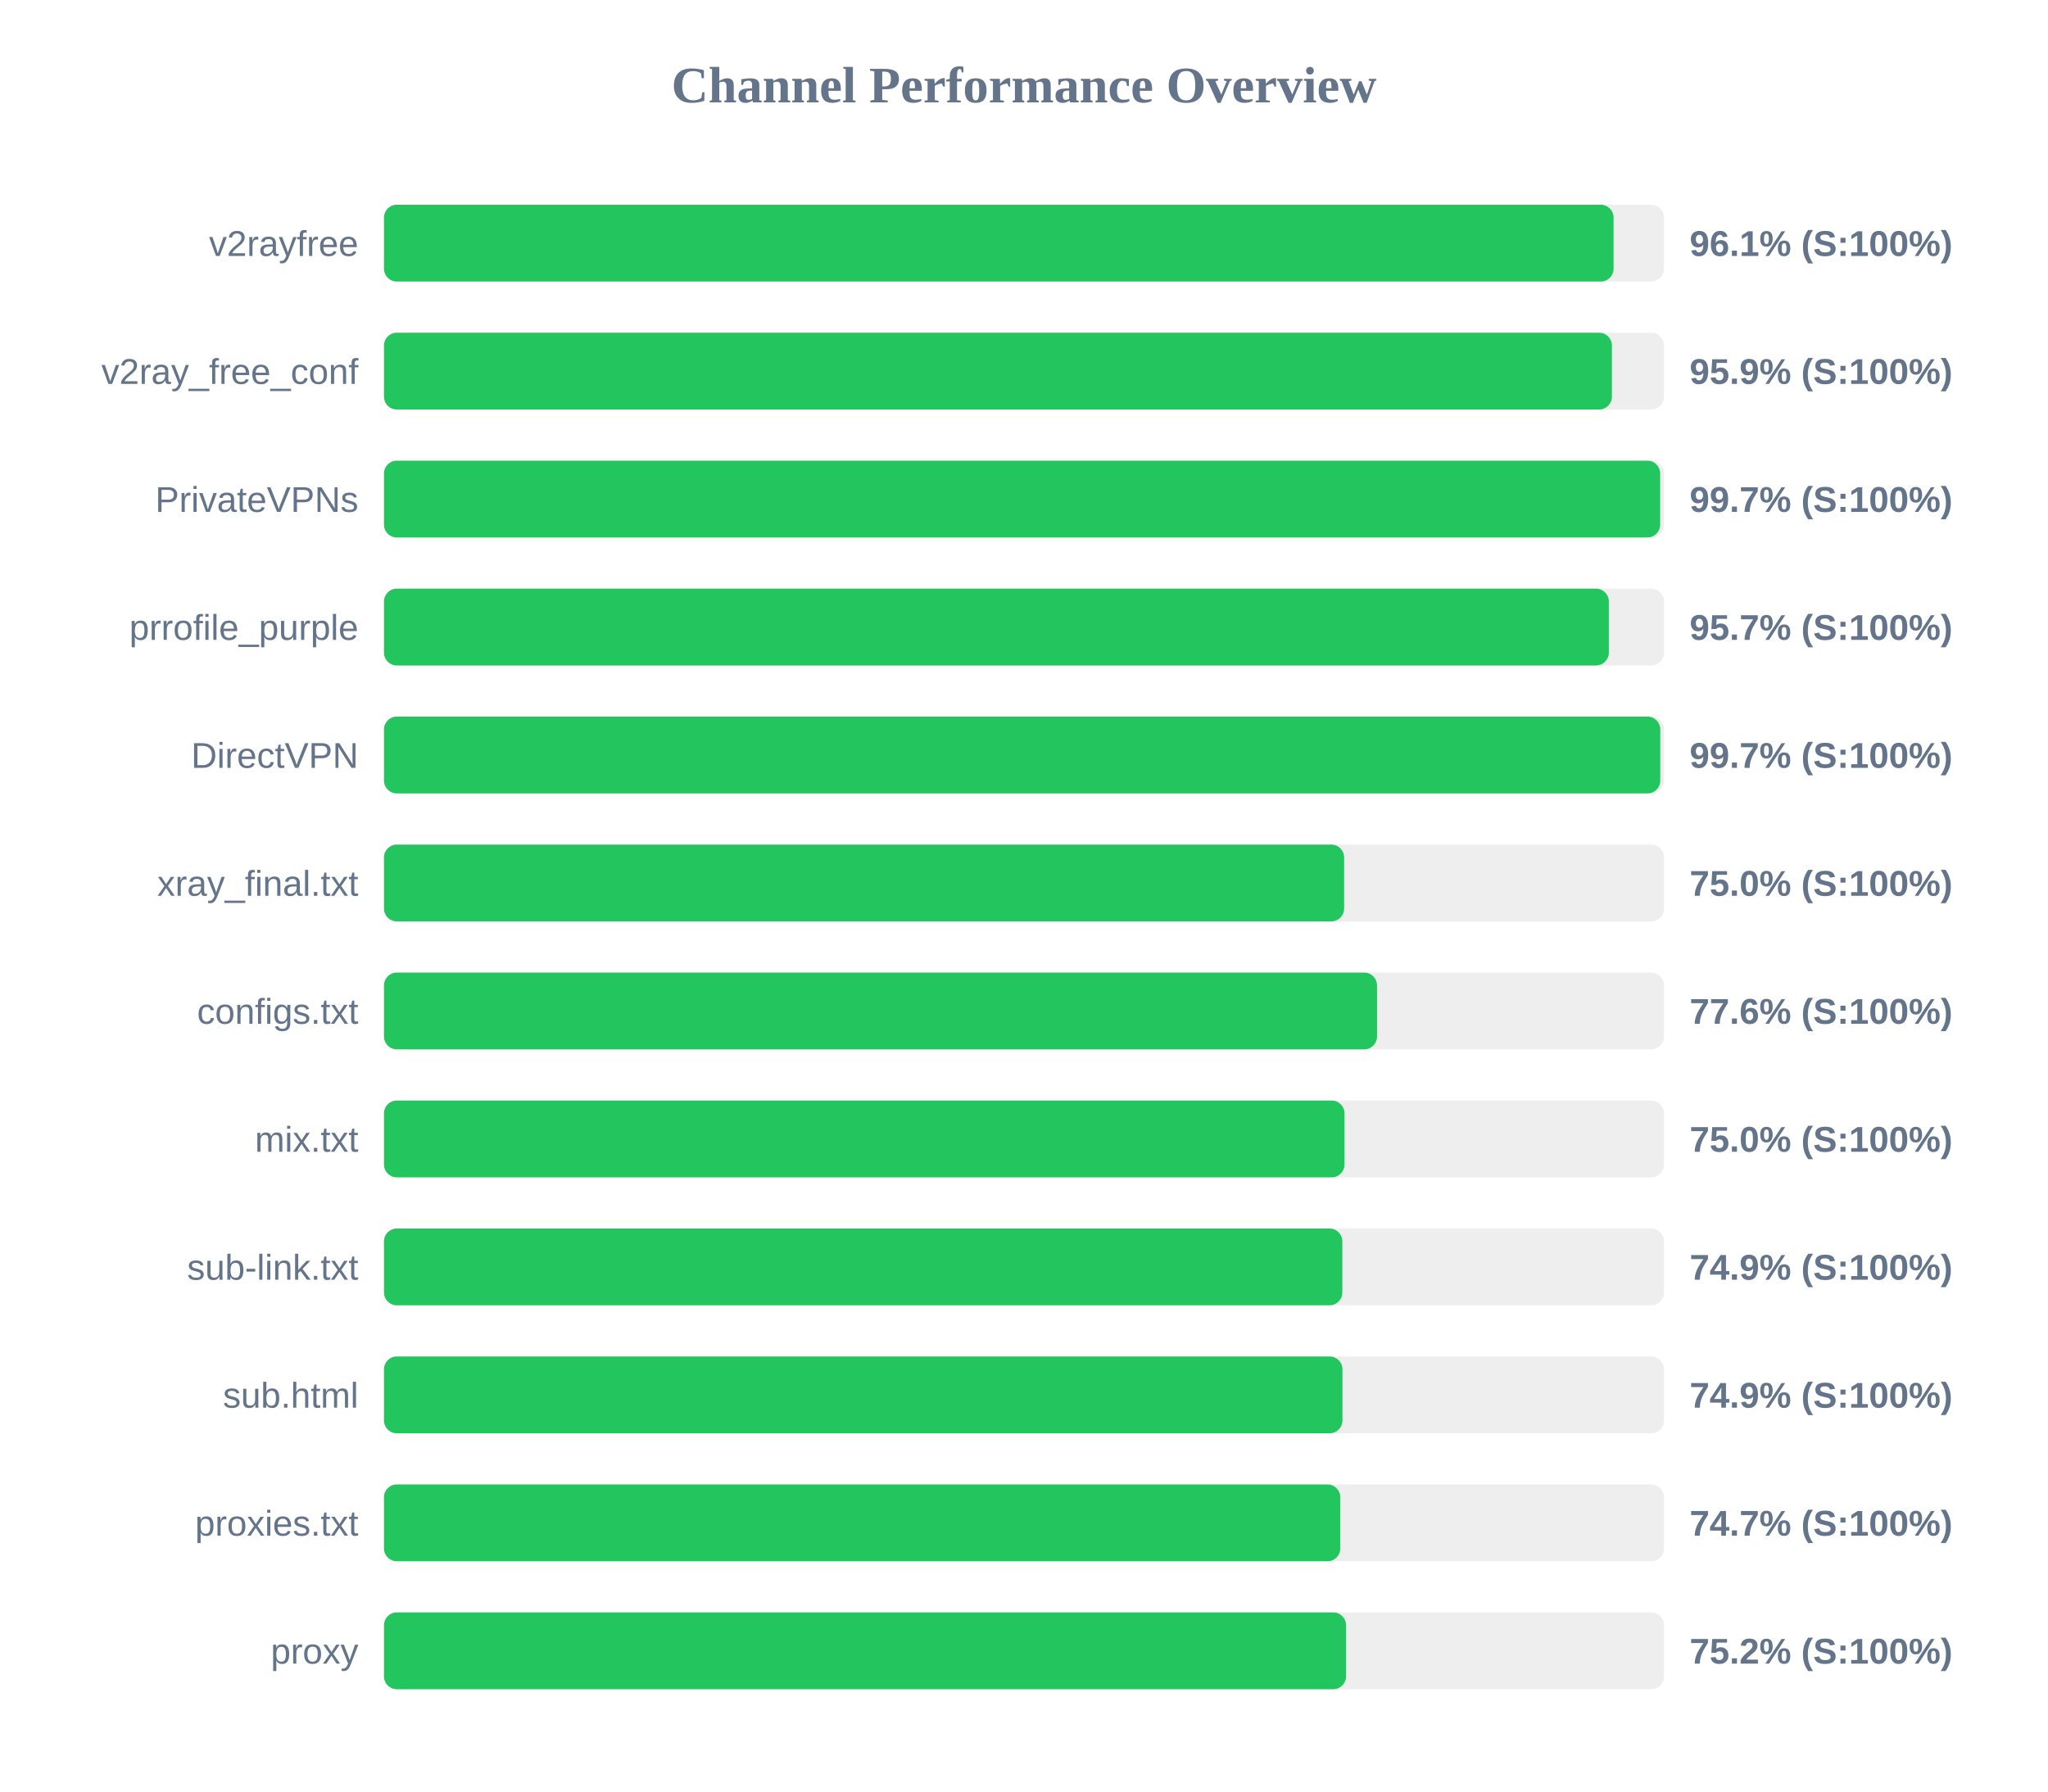
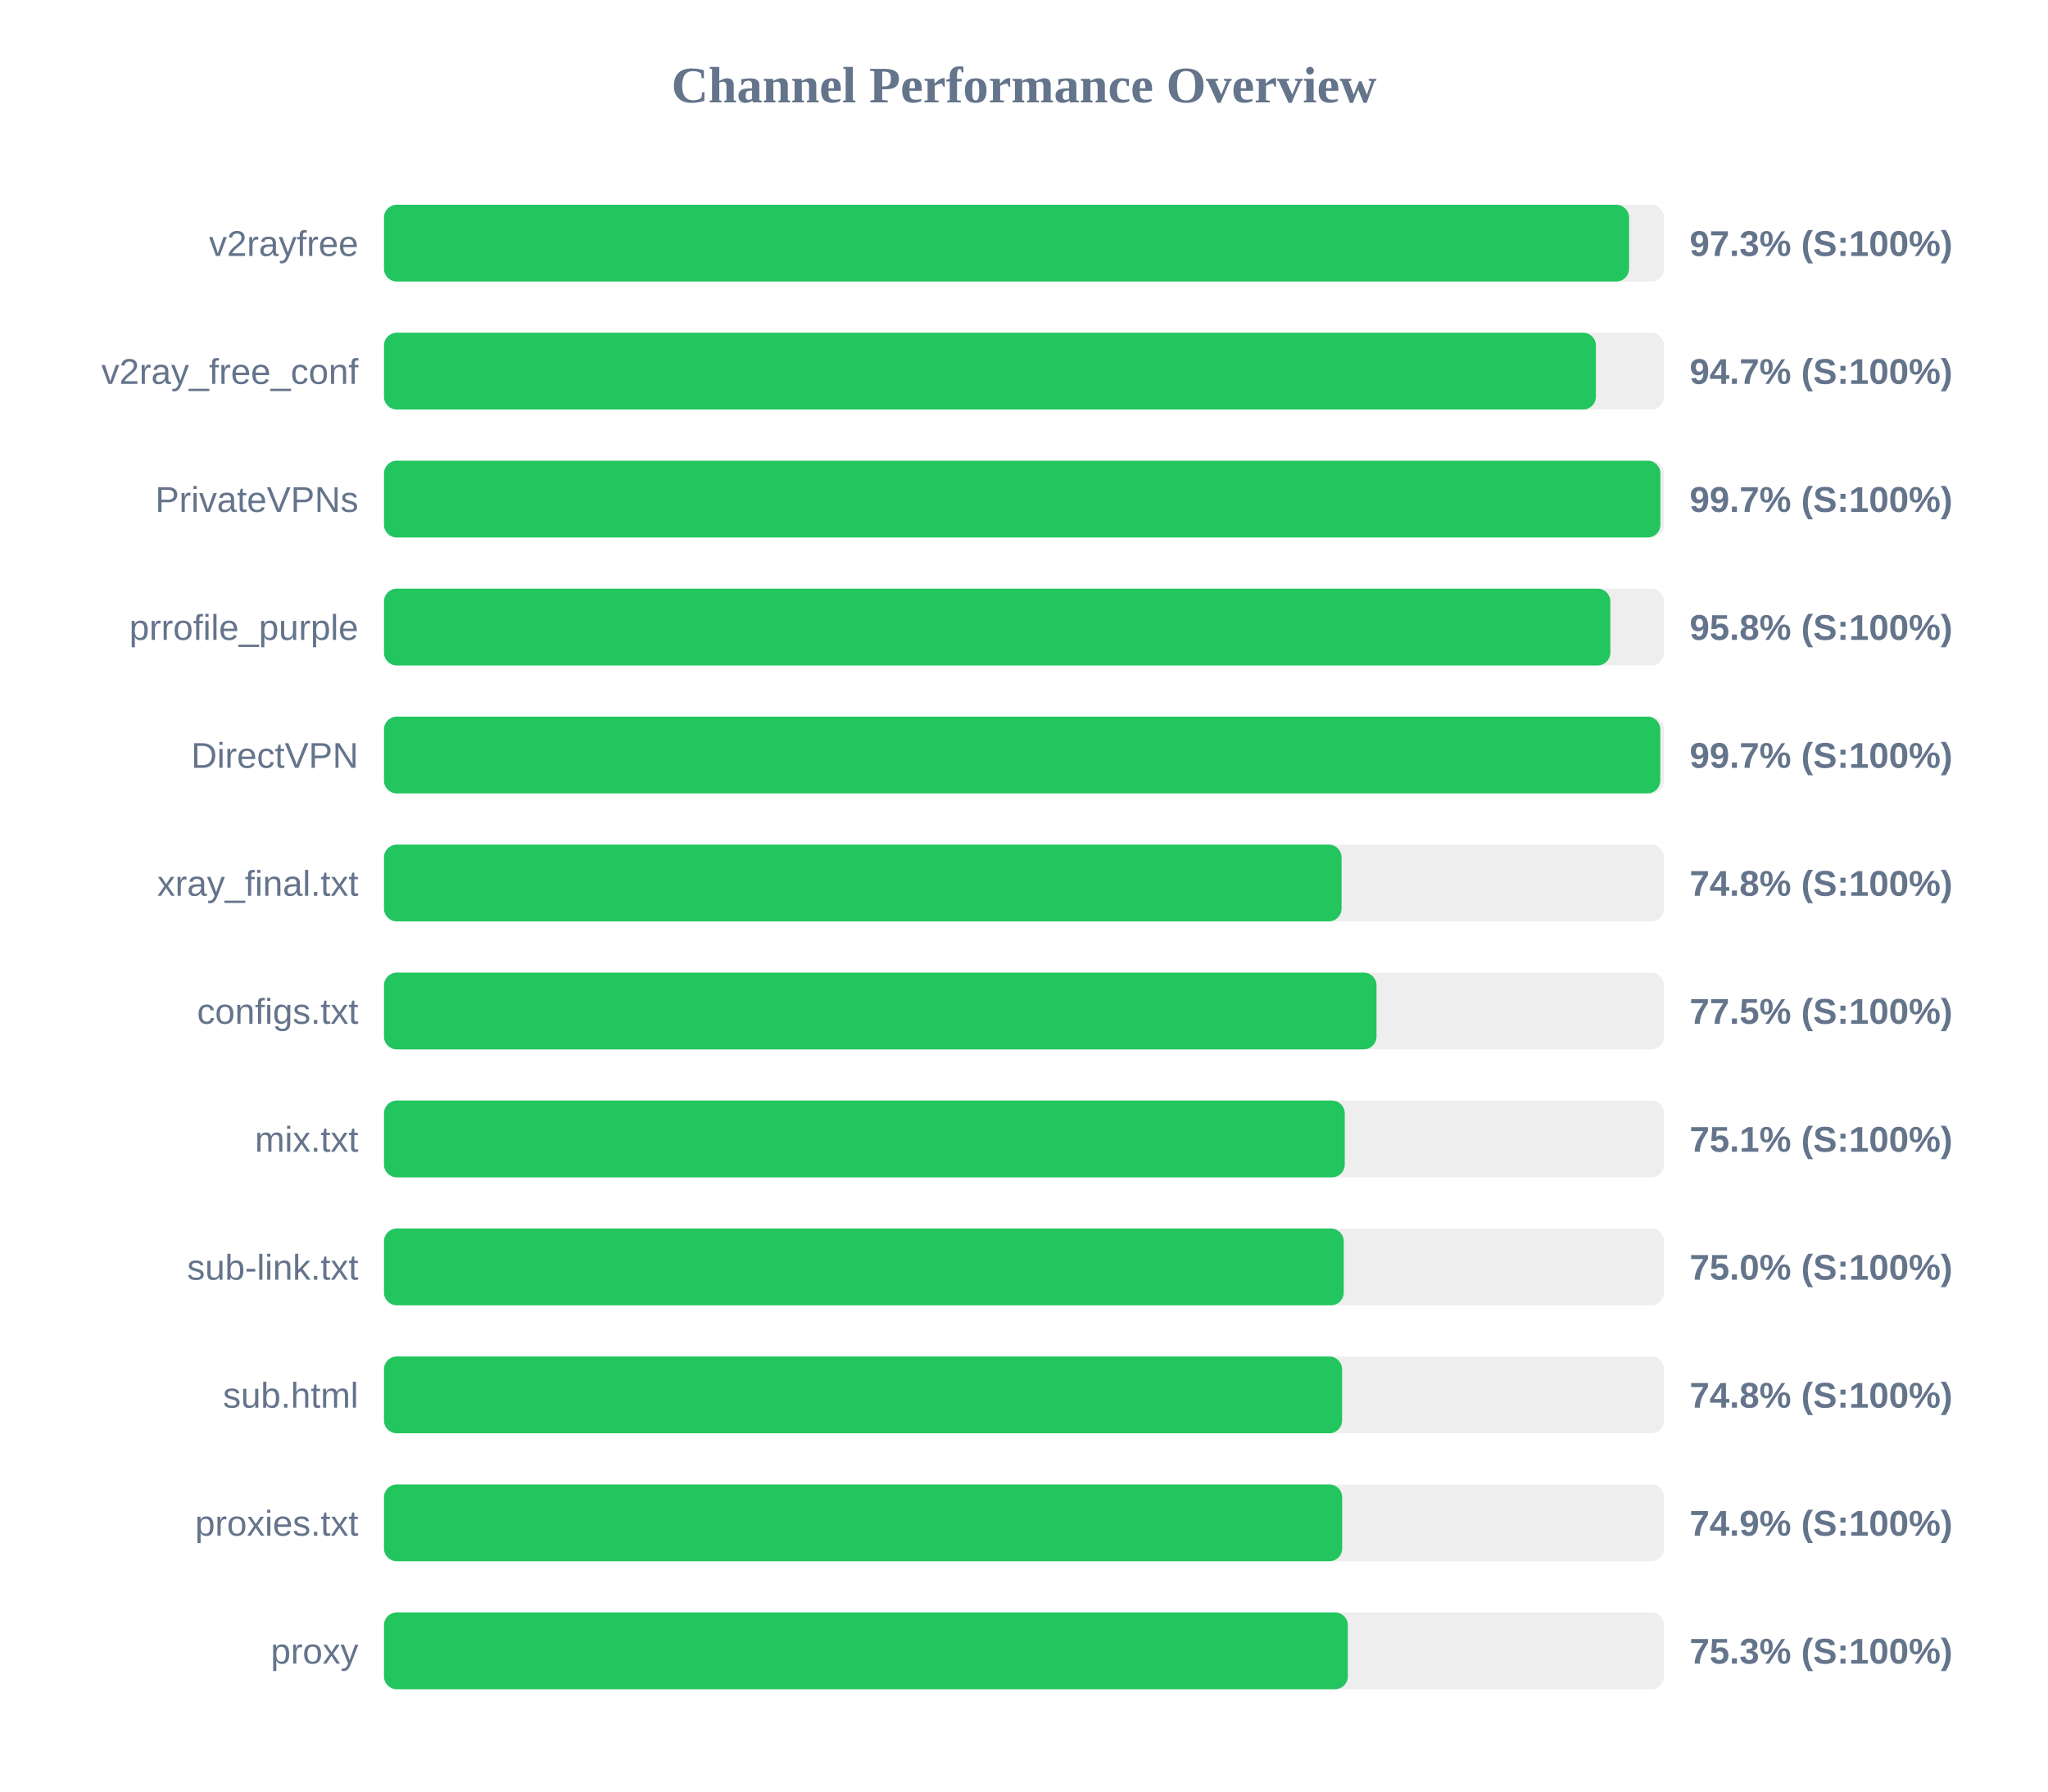
<svg xmlns="http://www.w3.org/2000/svg" width="800" height="700" version="1.1">
  <style>
        .row { font: 14px Arial; fill: #64748b; }
        .score { font: bold 14px Arial; fill: #64748b; }
    </style>
  <text x="400" y="40" text-anchor="middle" font-size="20px" font-weight="bold" fill="#64748b">Channel Performance Overview</text>
  <rect x="150" y="80" width="500" height="30" fill="#eee" rx="5" />
-   <rect x="150" y="80" width="480.3" height="30" fill="#22c55e" rx="5" />
+   <rect x="150" y="80" width="486.35" height="30" fill="#22c55e" rx="5" />
  <text x="140" y="100" text-anchor="end" class="row">v2rayfree</text>
-   <text x="660" y="100" text-anchor="start" class="score">96.1% (S:100%)</text>
+   <text x="660" y="100" text-anchor="start" class="score">97.3% (S:100%)</text>
  <rect x="150" y="130" width="500" height="30" fill="#eee" rx="5" />
-   <rect x="150" y="130" width="479.65" height="30" fill="#22c55e" rx="5" />
+   <rect x="150" y="130" width="473.4" height="30" fill="#22c55e" rx="5" />
  <text x="140" y="150" text-anchor="end" class="row">v2ray_free_conf</text>
-   <text x="660" y="150" text-anchor="start" class="score">95.9% (S:100%)</text>
+   <text x="660" y="150" text-anchor="start" class="score">94.7% (S:100%)</text>
  <rect x="150" y="180" width="500" height="30" fill="#eee" rx="5" />
-   <rect x="150" y="180" width="498.5" height="30" fill="#22c55e" rx="5" />
+   <rect x="150" y="180" width="498.6" height="30" fill="#22c55e" rx="5" />
  <text x="140" y="200" text-anchor="end" class="row">PrivateVPNs</text>
  <text x="660" y="200" text-anchor="start" class="score">99.7% (S:100%)</text>
  <rect x="150" y="230" width="500" height="30" fill="#eee" rx="5" />
-   <rect x="150" y="230" width="478.45" height="30" fill="#22c55e" rx="5" />
+   <rect x="150" y="230" width="479.05" height="30" fill="#22c55e" rx="5" />
  <text x="140" y="250" text-anchor="end" class="row">prrofile_purple</text>
-   <text x="660" y="250" text-anchor="start" class="score">95.7% (S:100%)</text>
+   <text x="660" y="250" text-anchor="start" class="score">95.8% (S:100%)</text>
  <rect x="150" y="280" width="500" height="30" fill="#eee" rx="5" />
  <rect x="150" y="280" width="498.55" height="30" fill="#22c55e" rx="5" />
  <text x="140" y="300" text-anchor="end" class="row">DirectVPN</text>
  <text x="660" y="300" text-anchor="start" class="score">99.7% (S:100%)</text>
  <rect x="150" y="330" width="500" height="30" fill="#eee" rx="5" />
-   <rect x="150" y="330" width="375.05" height="30" fill="#22c55e" rx="5" />
+   <rect x="150" y="330" width="374.05" height="30" fill="#22c55e" rx="5" />
  <text x="140" y="350" text-anchor="end" class="row">xray_final.txt</text>
-   <text x="660" y="350" text-anchor="start" class="score">75.0% (S:100%)</text>
+   <text x="660" y="350" text-anchor="start" class="score">74.8% (S:100%)</text>
  <rect x="150" y="380" width="500" height="30" fill="#eee" rx="5" />
-   <rect x="150" y="380" width="387.9" height="30" fill="#22c55e" rx="5" />
+   <rect x="150" y="380" width="387.7" height="30" fill="#22c55e" rx="5" />
  <text x="140" y="400" text-anchor="end" class="row">configs.txt</text>
-   <text x="660" y="400" text-anchor="start" class="score">77.6% (S:100%)</text>
+   <text x="660" y="400" text-anchor="start" class="score">77.5% (S:100%)</text>
  <rect x="150" y="430" width="500" height="30" fill="#eee" rx="5" />
-   <rect x="150" y="430" width="375.2" height="30" fill="#22c55e" rx="5" />
+   <rect x="150" y="430" width="375.3" height="30" fill="#22c55e" rx="5" />
  <text x="140" y="450" text-anchor="end" class="row">mix.txt</text>
-   <text x="660" y="450" text-anchor="start" class="score">75.0% (S:100%)</text>
+   <text x="660" y="450" text-anchor="start" class="score">75.1% (S:100%)</text>
  <rect x="150" y="480" width="500" height="30" fill="#eee" rx="5" />
-   <rect x="150" y="480" width="374.35" height="30" fill="#22c55e" rx="5" />
+   <rect x="150" y="480" width="374.9" height="30" fill="#22c55e" rx="5" />
  <text x="140" y="500" text-anchor="end" class="row">sub-link.txt</text>
-   <text x="660" y="500" text-anchor="start" class="score">74.9% (S:100%)</text>
+   <text x="660" y="500" text-anchor="start" class="score">75.0% (S:100%)</text>
  <rect x="150" y="530" width="500" height="30" fill="#eee" rx="5" />
-   <rect x="150" y="530" width="374.4" height="30" fill="#22c55e" rx="5" />
+   <rect x="150" y="530" width="374.25" height="30" fill="#22c55e" rx="5" />
  <text x="140" y="550" text-anchor="end" class="row">sub.html</text>
-   <text x="660" y="550" text-anchor="start" class="score">74.9% (S:100%)</text>
+   <text x="660" y="550" text-anchor="start" class="score">74.8% (S:100%)</text>
  <rect x="150" y="580" width="500" height="30" fill="#eee" rx="5" />
-   <rect x="150" y="580" width="373.55" height="30" fill="#22c55e" rx="5" />
+   <rect x="150" y="580" width="374.3" height="30" fill="#22c55e" rx="5" />
  <text x="140" y="600" text-anchor="end" class="row">proxies.txt</text>
-   <text x="660" y="600" text-anchor="start" class="score">74.7% (S:100%)</text>
+   <text x="660" y="600" text-anchor="start" class="score">74.9% (S:100%)</text>
  <rect x="150" y="630" width="500" height="30" fill="#eee" rx="5" />
-   <rect x="150" y="630" width="375.8" height="30" fill="#22c55e" rx="5" />
+   <rect x="150" y="630" width="376.5" height="30" fill="#22c55e" rx="5" />
  <text x="140" y="650" text-anchor="end" class="row">proxy</text>
-   <text x="660" y="650" text-anchor="start" class="score">75.2% (S:100%)</text>
+   <text x="660" y="650" text-anchor="start" class="score">75.3% (S:100%)</text>
</svg>
